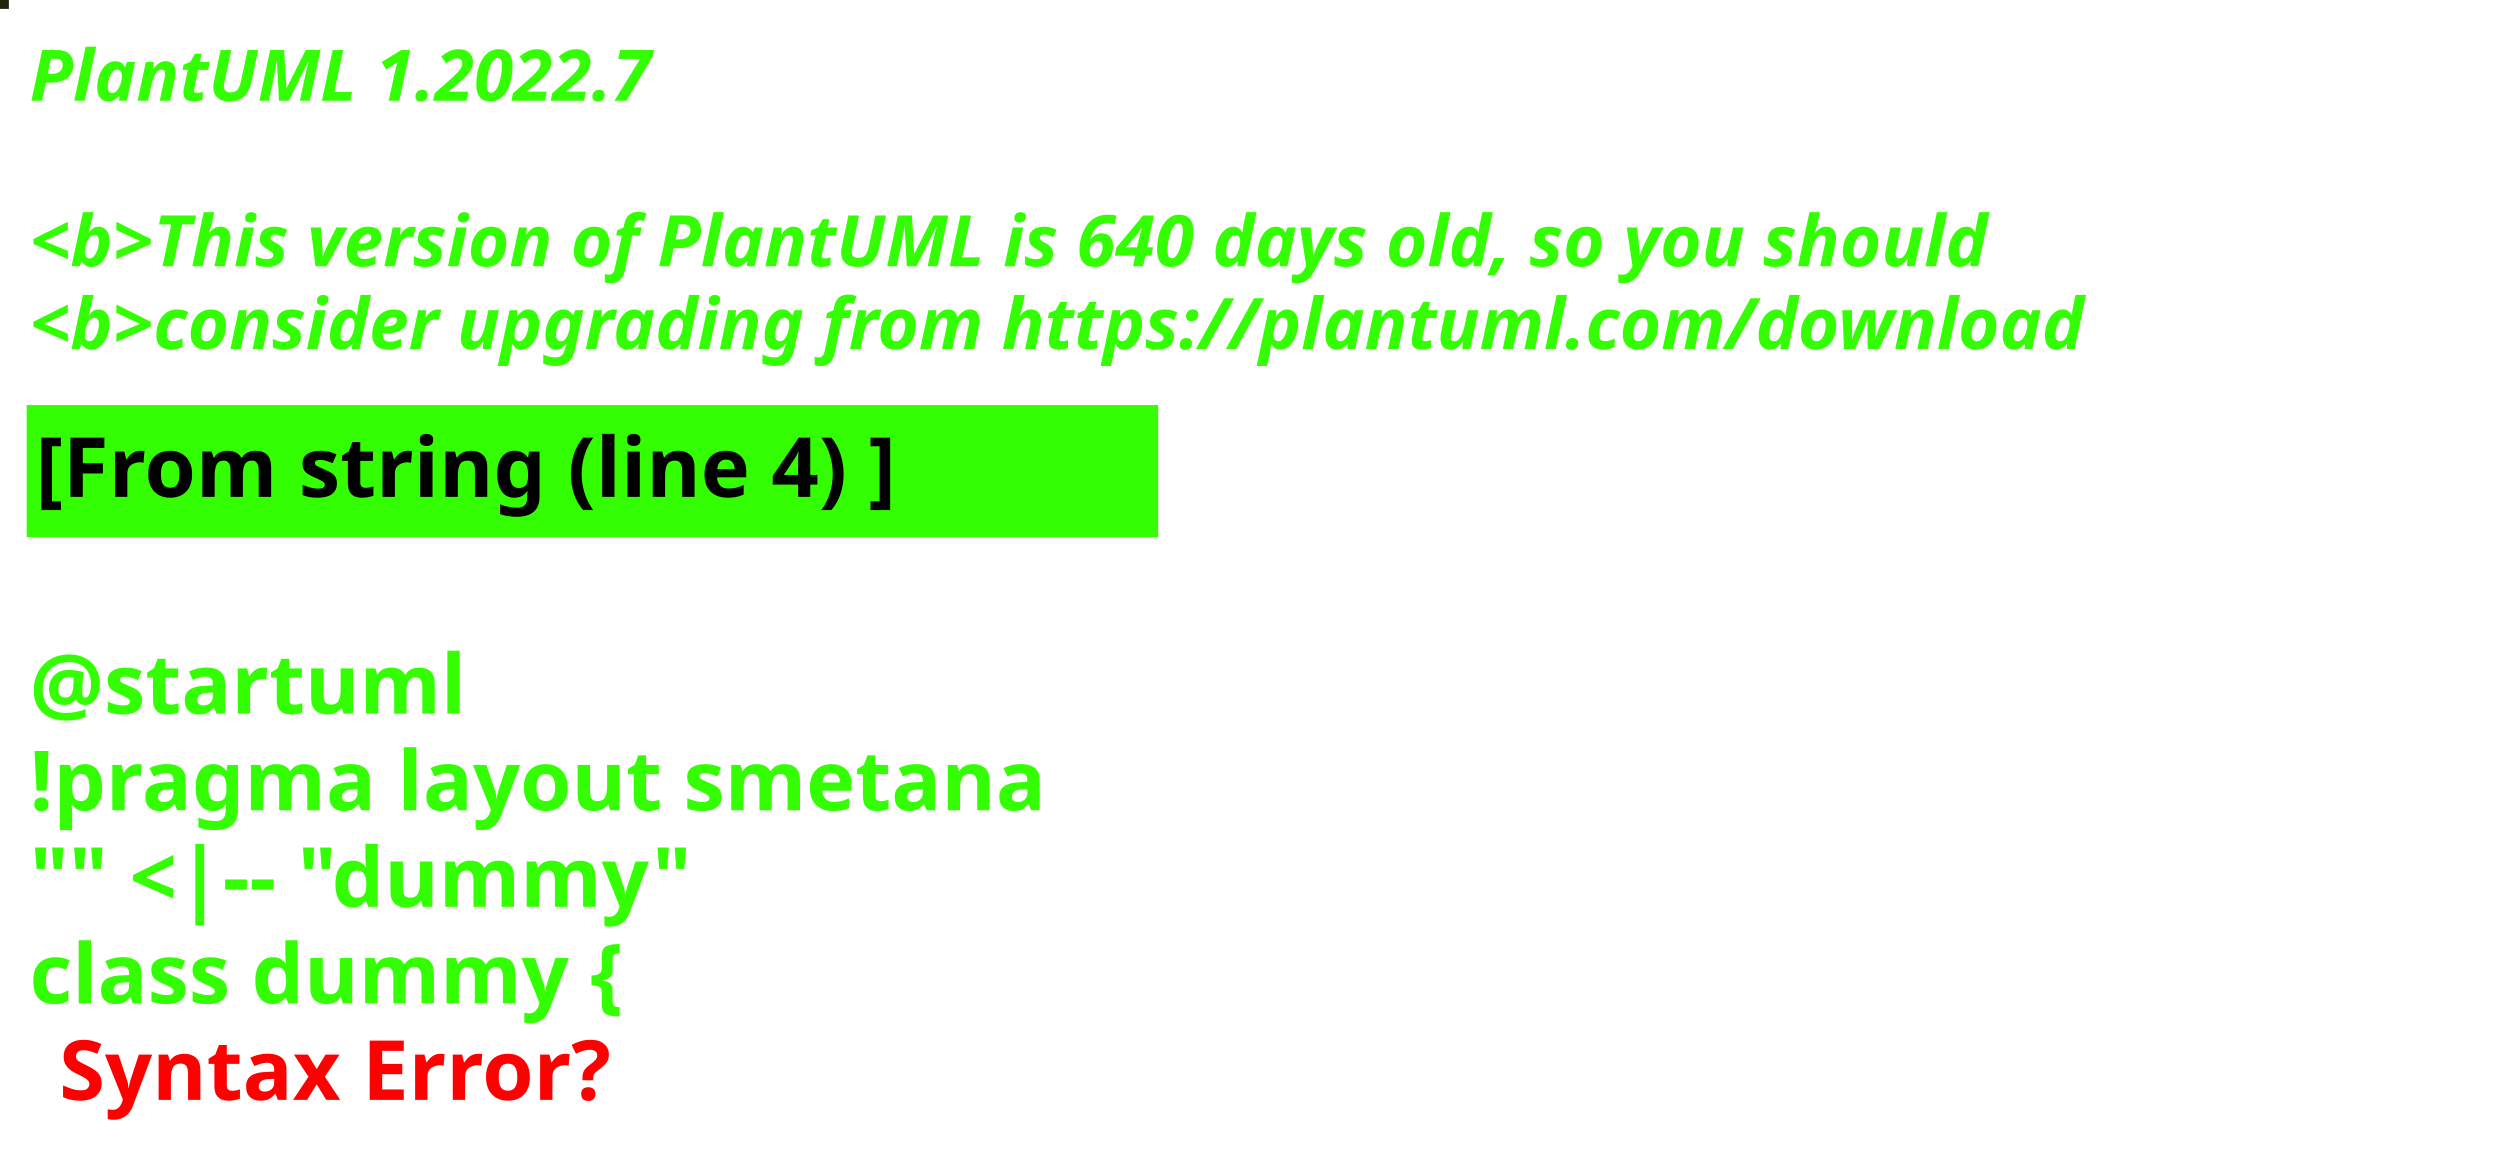
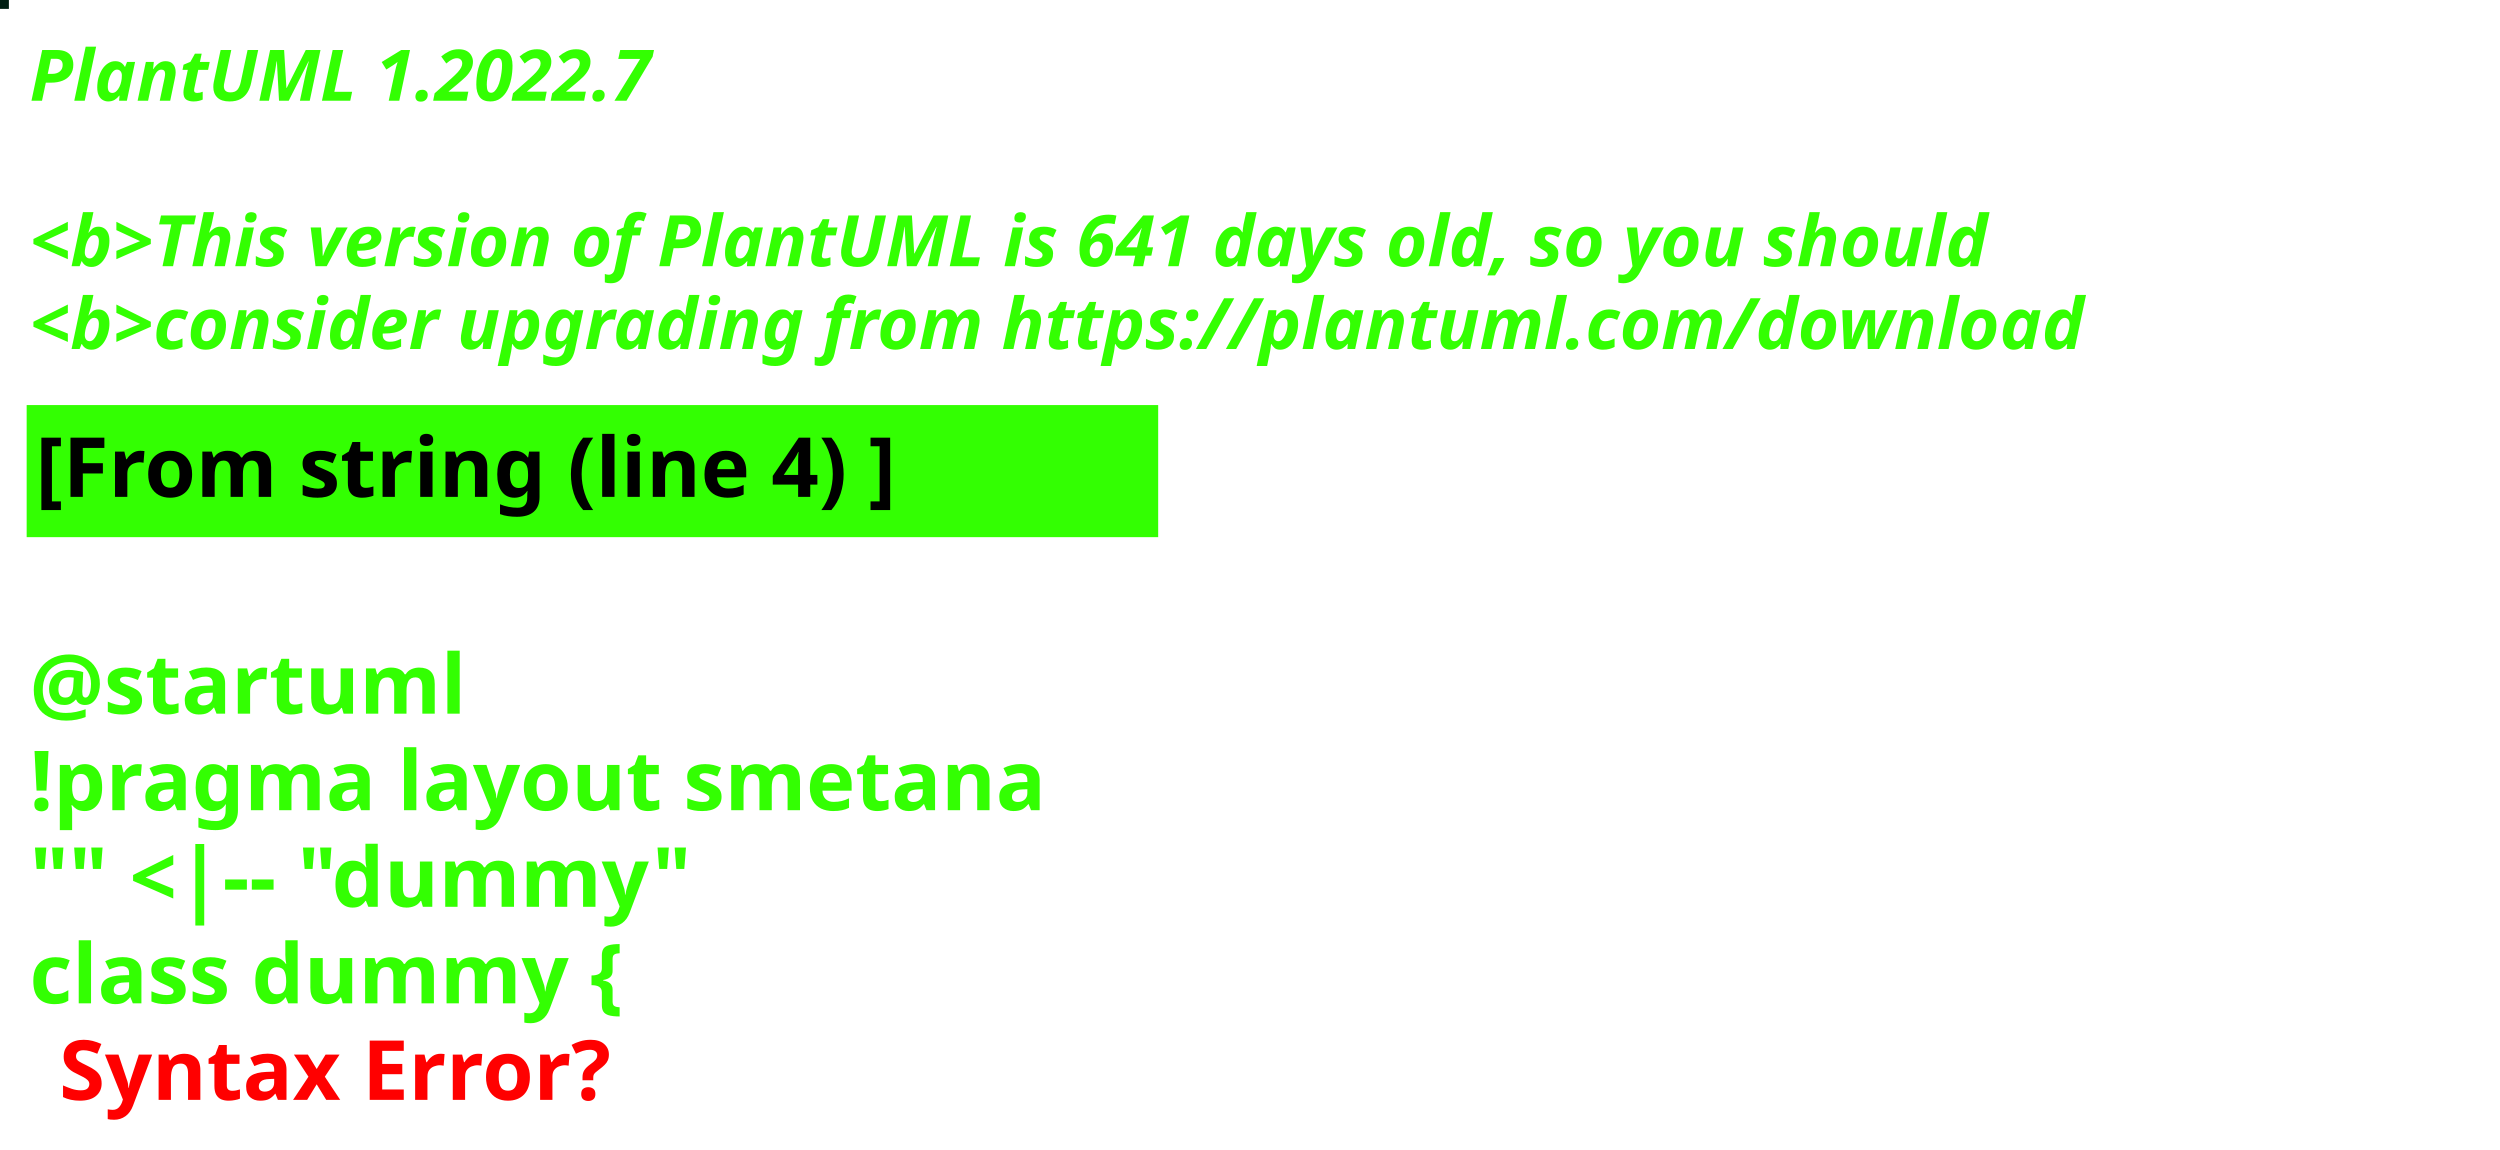
<svg xmlns="http://www.w3.org/2000/svg" contentStyleType="text/css" height="194px" preserveAspectRatio="none" style="width:422px;height:194px;background:#000000;" version="1.1" viewBox="0 0 422 194" width="422px" zoomAndPan="magnify">
  <defs />
  <g>
-     <rect fill="#21230D" height="1" style="stroke:#21230D;stroke-width:1.0;" width="1" x="0" y="0" />
+     <rect fill="#001F13" height="1" style="stroke:#001F13;stroke-width:1.0;" width="1" x="0" y="0" />
    <text fill="#33FF02" font-family="sans-serif" font-size="12" font-style="italic" font-weight="bold" lengthAdjust="spacing" textLength="127" x="5" y="17">PlantUML 1.2022.7</text>
    <text fill="#33FF02" font-family="sans-serif" font-size="12" font-style="italic" font-weight="bold" lengthAdjust="spacing" textLength="4" x="5" y="30.969"> </text>
-     <text fill="#33FF02" font-family="sans-serif" font-size="12" font-style="italic" font-weight="bold" lengthAdjust="spacing" textLength="399" x="5" y="44.938">&lt;b&gt;This version of PlantUML is 640 days old, so you should</text>
+     <text fill="#33FF02" font-family="sans-serif" font-size="12" font-style="italic" font-weight="bold" lengthAdjust="spacing" textLength="399" x="5" y="44.938">&lt;b&gt;This version of PlantUML is 641 days old, so you should</text>
    <text fill="#33FF02" font-family="sans-serif" font-size="12" font-style="italic" font-weight="bold" lengthAdjust="spacing" textLength="408" x="5" y="58.906">&lt;b&gt;consider upgrading from https://plantuml.com/download</text>
    <rect fill="#33FF02" height="21.297" style="stroke:#33FF02;stroke-width:1.0;" width="190" x="5" y="68.875" />
    <text fill="#000000" font-family="sans-serif" font-size="14" font-weight="bold" lengthAdjust="spacing" textLength="168" x="6" y="83.875">[From string (line 4) ]</text>
    <text fill="#33FF02" font-family="sans-serif" font-size="14" font-weight="bold" lengthAdjust="spacing" textLength="5" x="5" y="104.172"> </text>
    <text fill="#33FF02" font-family="sans-serif" font-size="14" font-weight="bold" lengthAdjust="spacing" textLength="79" x="5" y="120.469">@startuml</text>
    <text fill="#33FF02" font-family="sans-serif" font-size="14" font-weight="bold" lengthAdjust="spacing" textLength="190" x="5" y="136.766">!pragma layout smetana</text>
    <text fill="#33FF02" font-family="sans-serif" font-size="14" font-weight="bold" lengthAdjust="spacing" textLength="124" x="5" y="153.062">"" &lt;|-- "dummy"</text>
    <text fill="#33FF02" font-family="sans-serif" font-size="14" font-weight="bold" lengthAdjust="spacing" text-decoration="wavy underline" textLength="117" x="5" y="169.359">class dummy {</text>
    <text fill="#FF0000" font-family="sans-serif" font-size="14" font-weight="bold" lengthAdjust="spacing" textLength="106" x="10" y="185.656">Syntax Error?</text>
  </g>
</svg>
